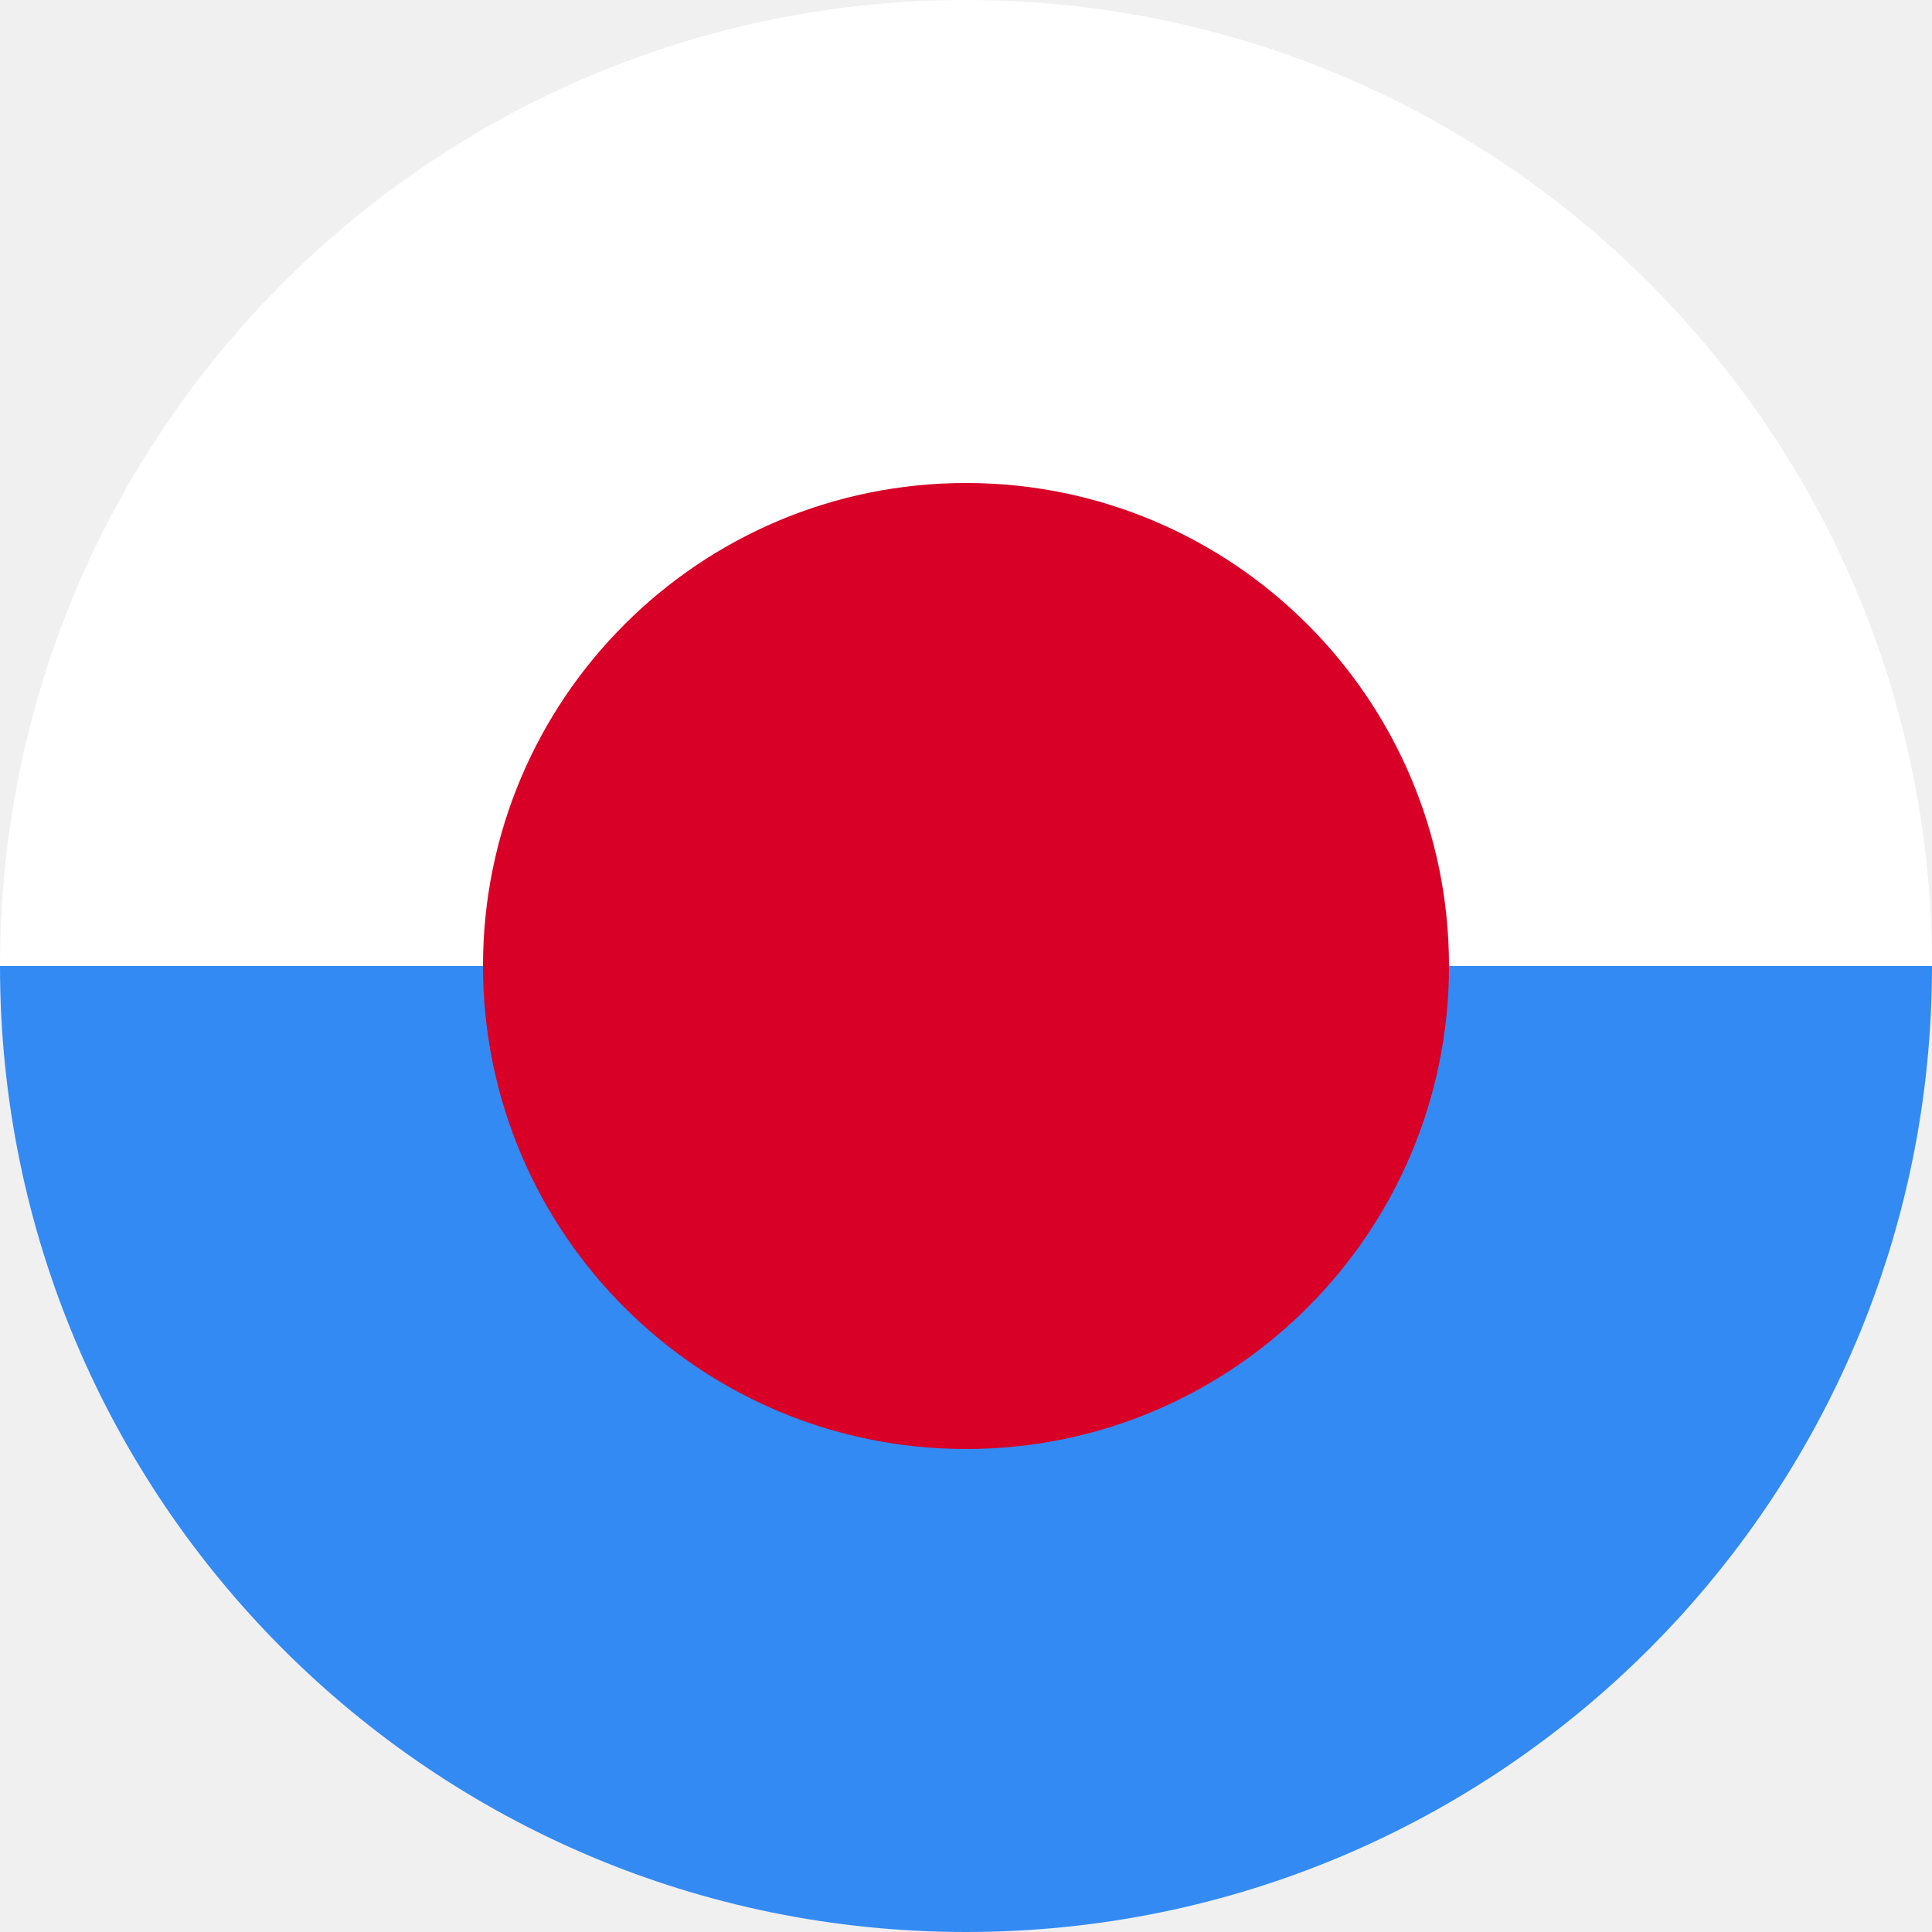
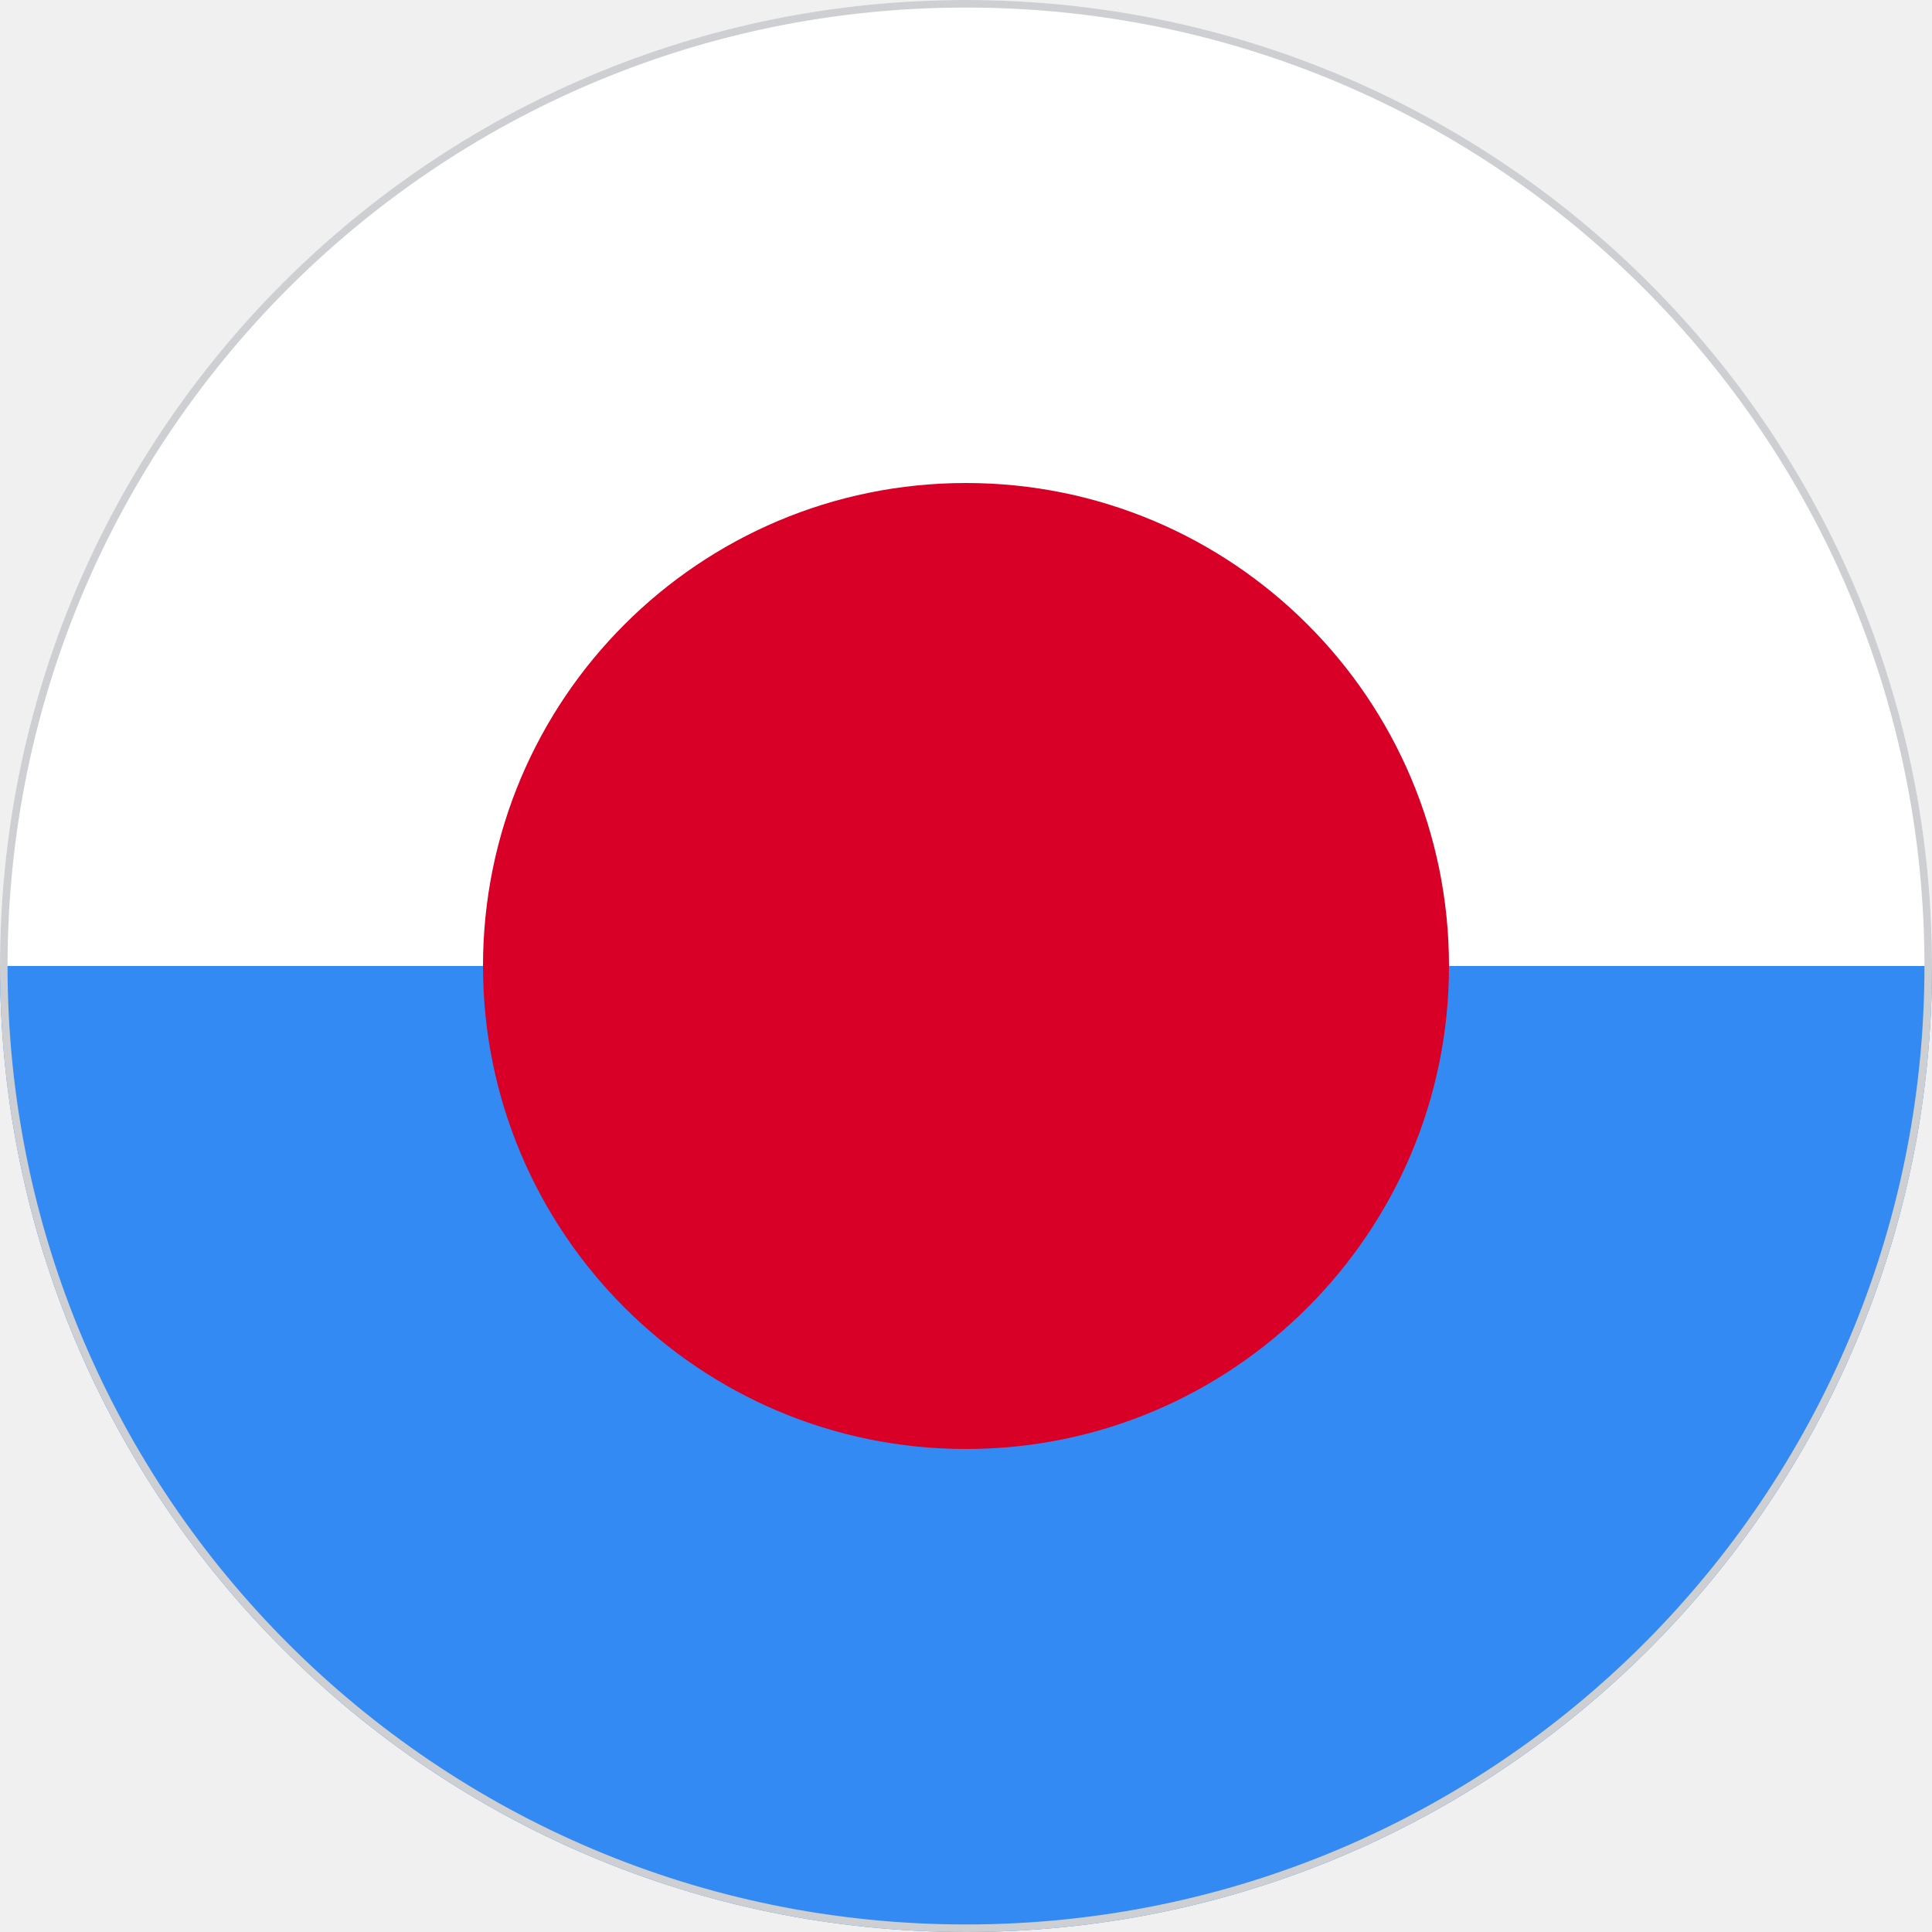
<svg xmlns="http://www.w3.org/2000/svg" width="512" height="512" viewBox="0 0 512 512">
  <defs>
    <clipPath id="c">
      <circle cx="256" cy="256" r="256" />
    </clipPath>
  </defs>
  <g clip-path="url(#c)">
    <path fill="#FFFFFF" d="M0 0h512v256l-256 32L0 256Z" />
    <path fill="#338AF3" d="M0 256h512v256H0Z" />
    <circle cx="256" cy="256" r="128" fill="#D80027" />
+     <circle cx="256" cy="256" r="256" fill="none" stroke="#cdcfd3" stroke-width="4" />
  </g>
</svg>
